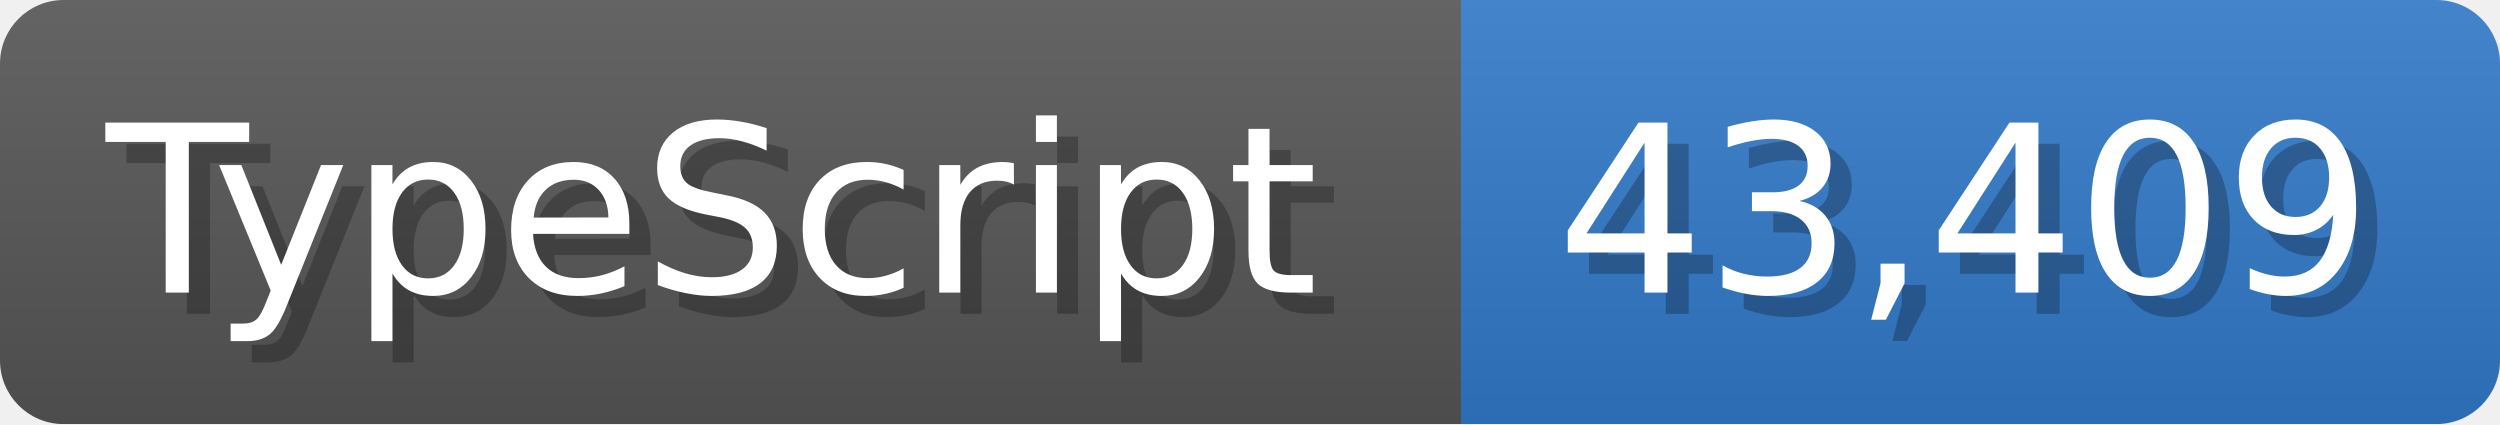
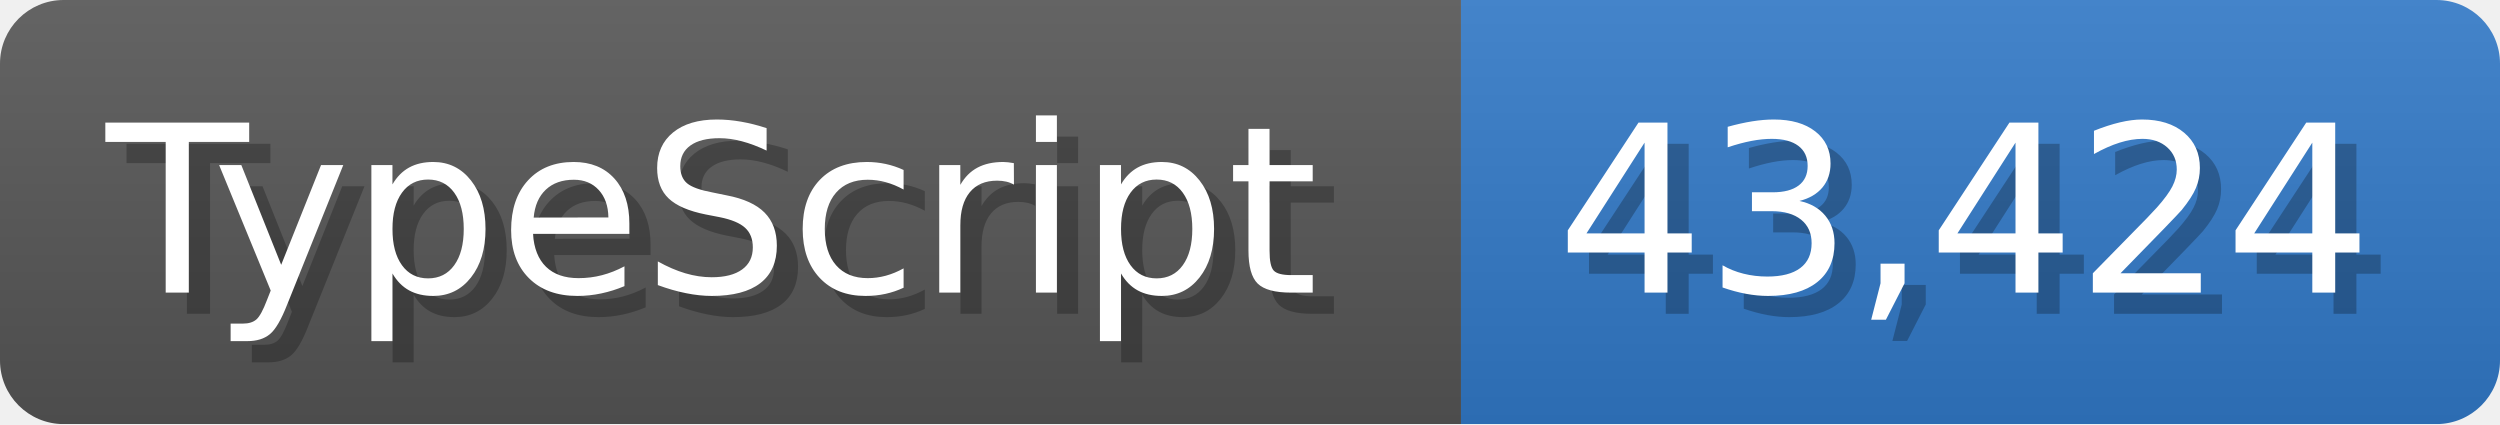
<svg xmlns="http://www.w3.org/2000/svg" width="117.9" height="20" viewBox="0 0 1179 200">
  <linearGradient id="a" x2="0" y2="100%">
    <stop offset="0" stop-opacity=".1" stop-color="#EEE" />
    <stop offset="1" stop-opacity=".1" />
  </linearGradient>
  <mask id="m">
    <rect width="1179" height="200" rx="30" fill="#FFF" />
  </mask>
  <g mask="url(#m)">
    <rect width="689" height="200" fill="#555" />
    <rect width="490" height="200" fill="#3178c6" x="689" />
    <rect width="1179" height="200" fill="url(#a)" />
  </g>
  <g fill="#fff" text-anchor="start" font-family="Verdana,DejaVu Sans,sans-serif" font-size="110">
    <text x="60" y="148" textLength="589" fill="#000" opacity="0.25">TypeScript</text>
    <text x="50" y="138" textLength="589">TypeScript</text>
-     <text x="744" y="148" textLength="390" fill="#000" opacity="0.25">43,409</text>
-     <text x="734" y="138" textLength="390">43,409</text>
+     <text x="744" y="148" textLength="390" fill="#000" opacity="0.25">43,424</text>
+     <text x="734" y="138" textLength="390">43,424</text>
  </g>
</svg>
